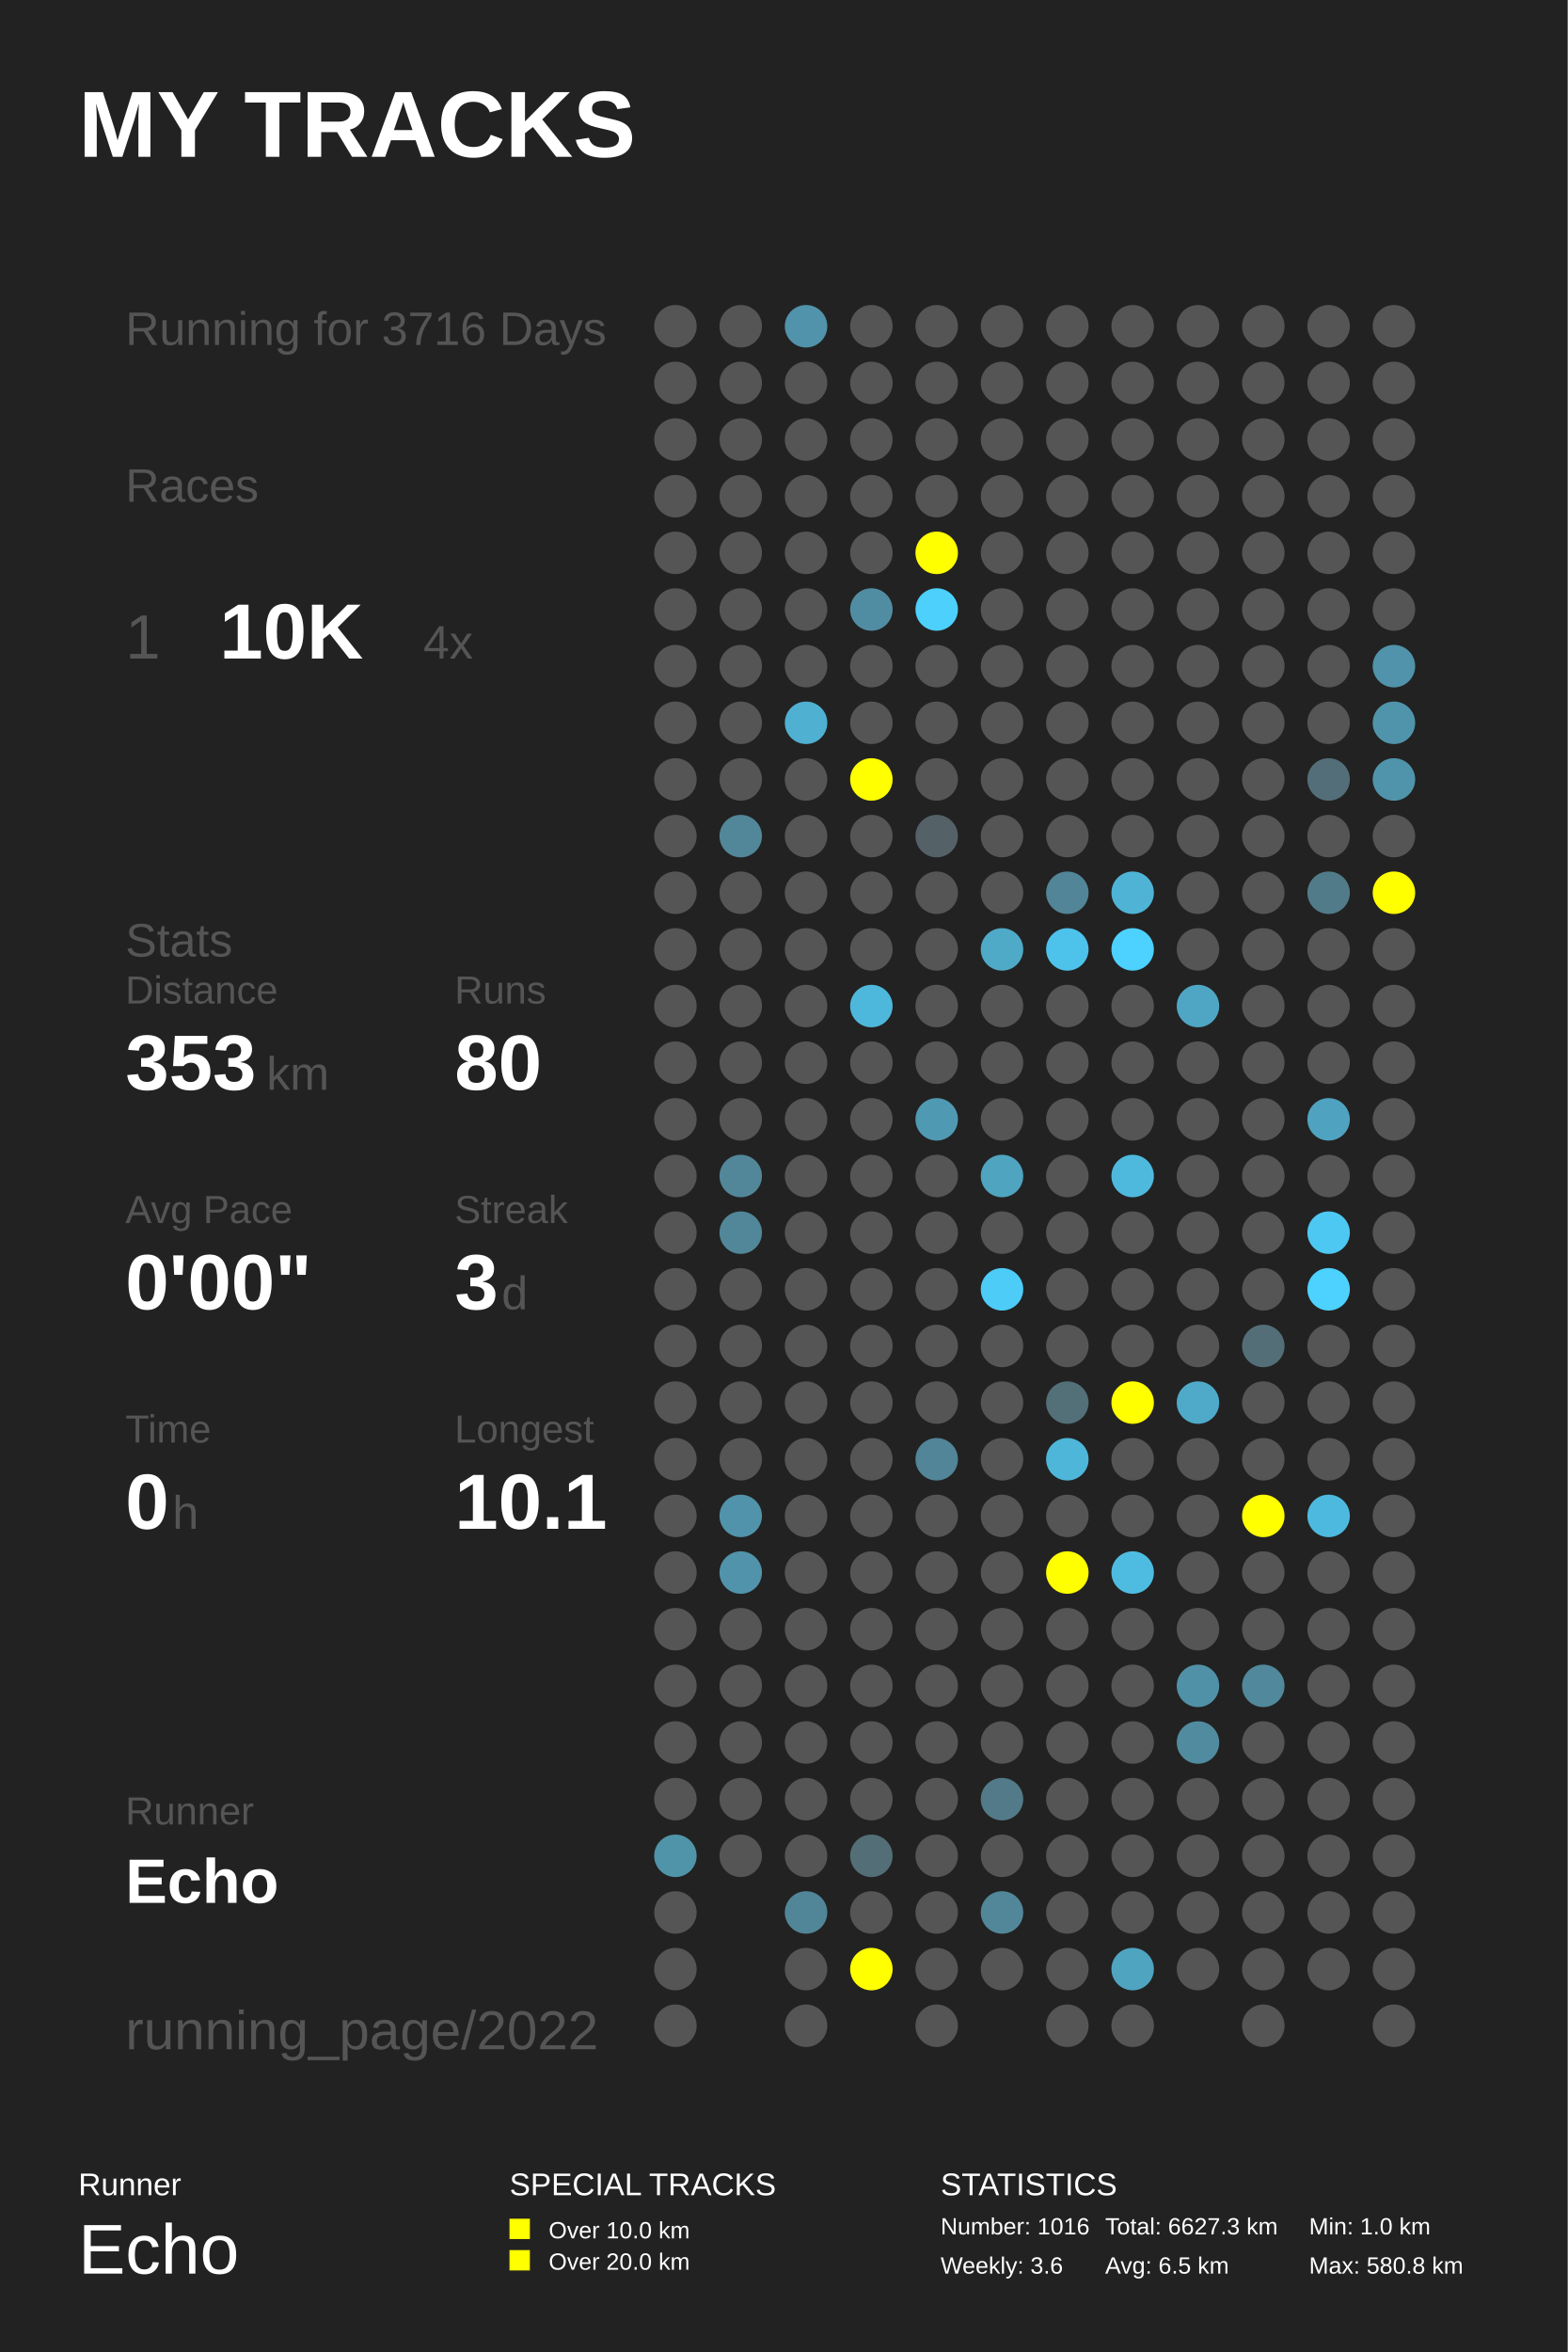
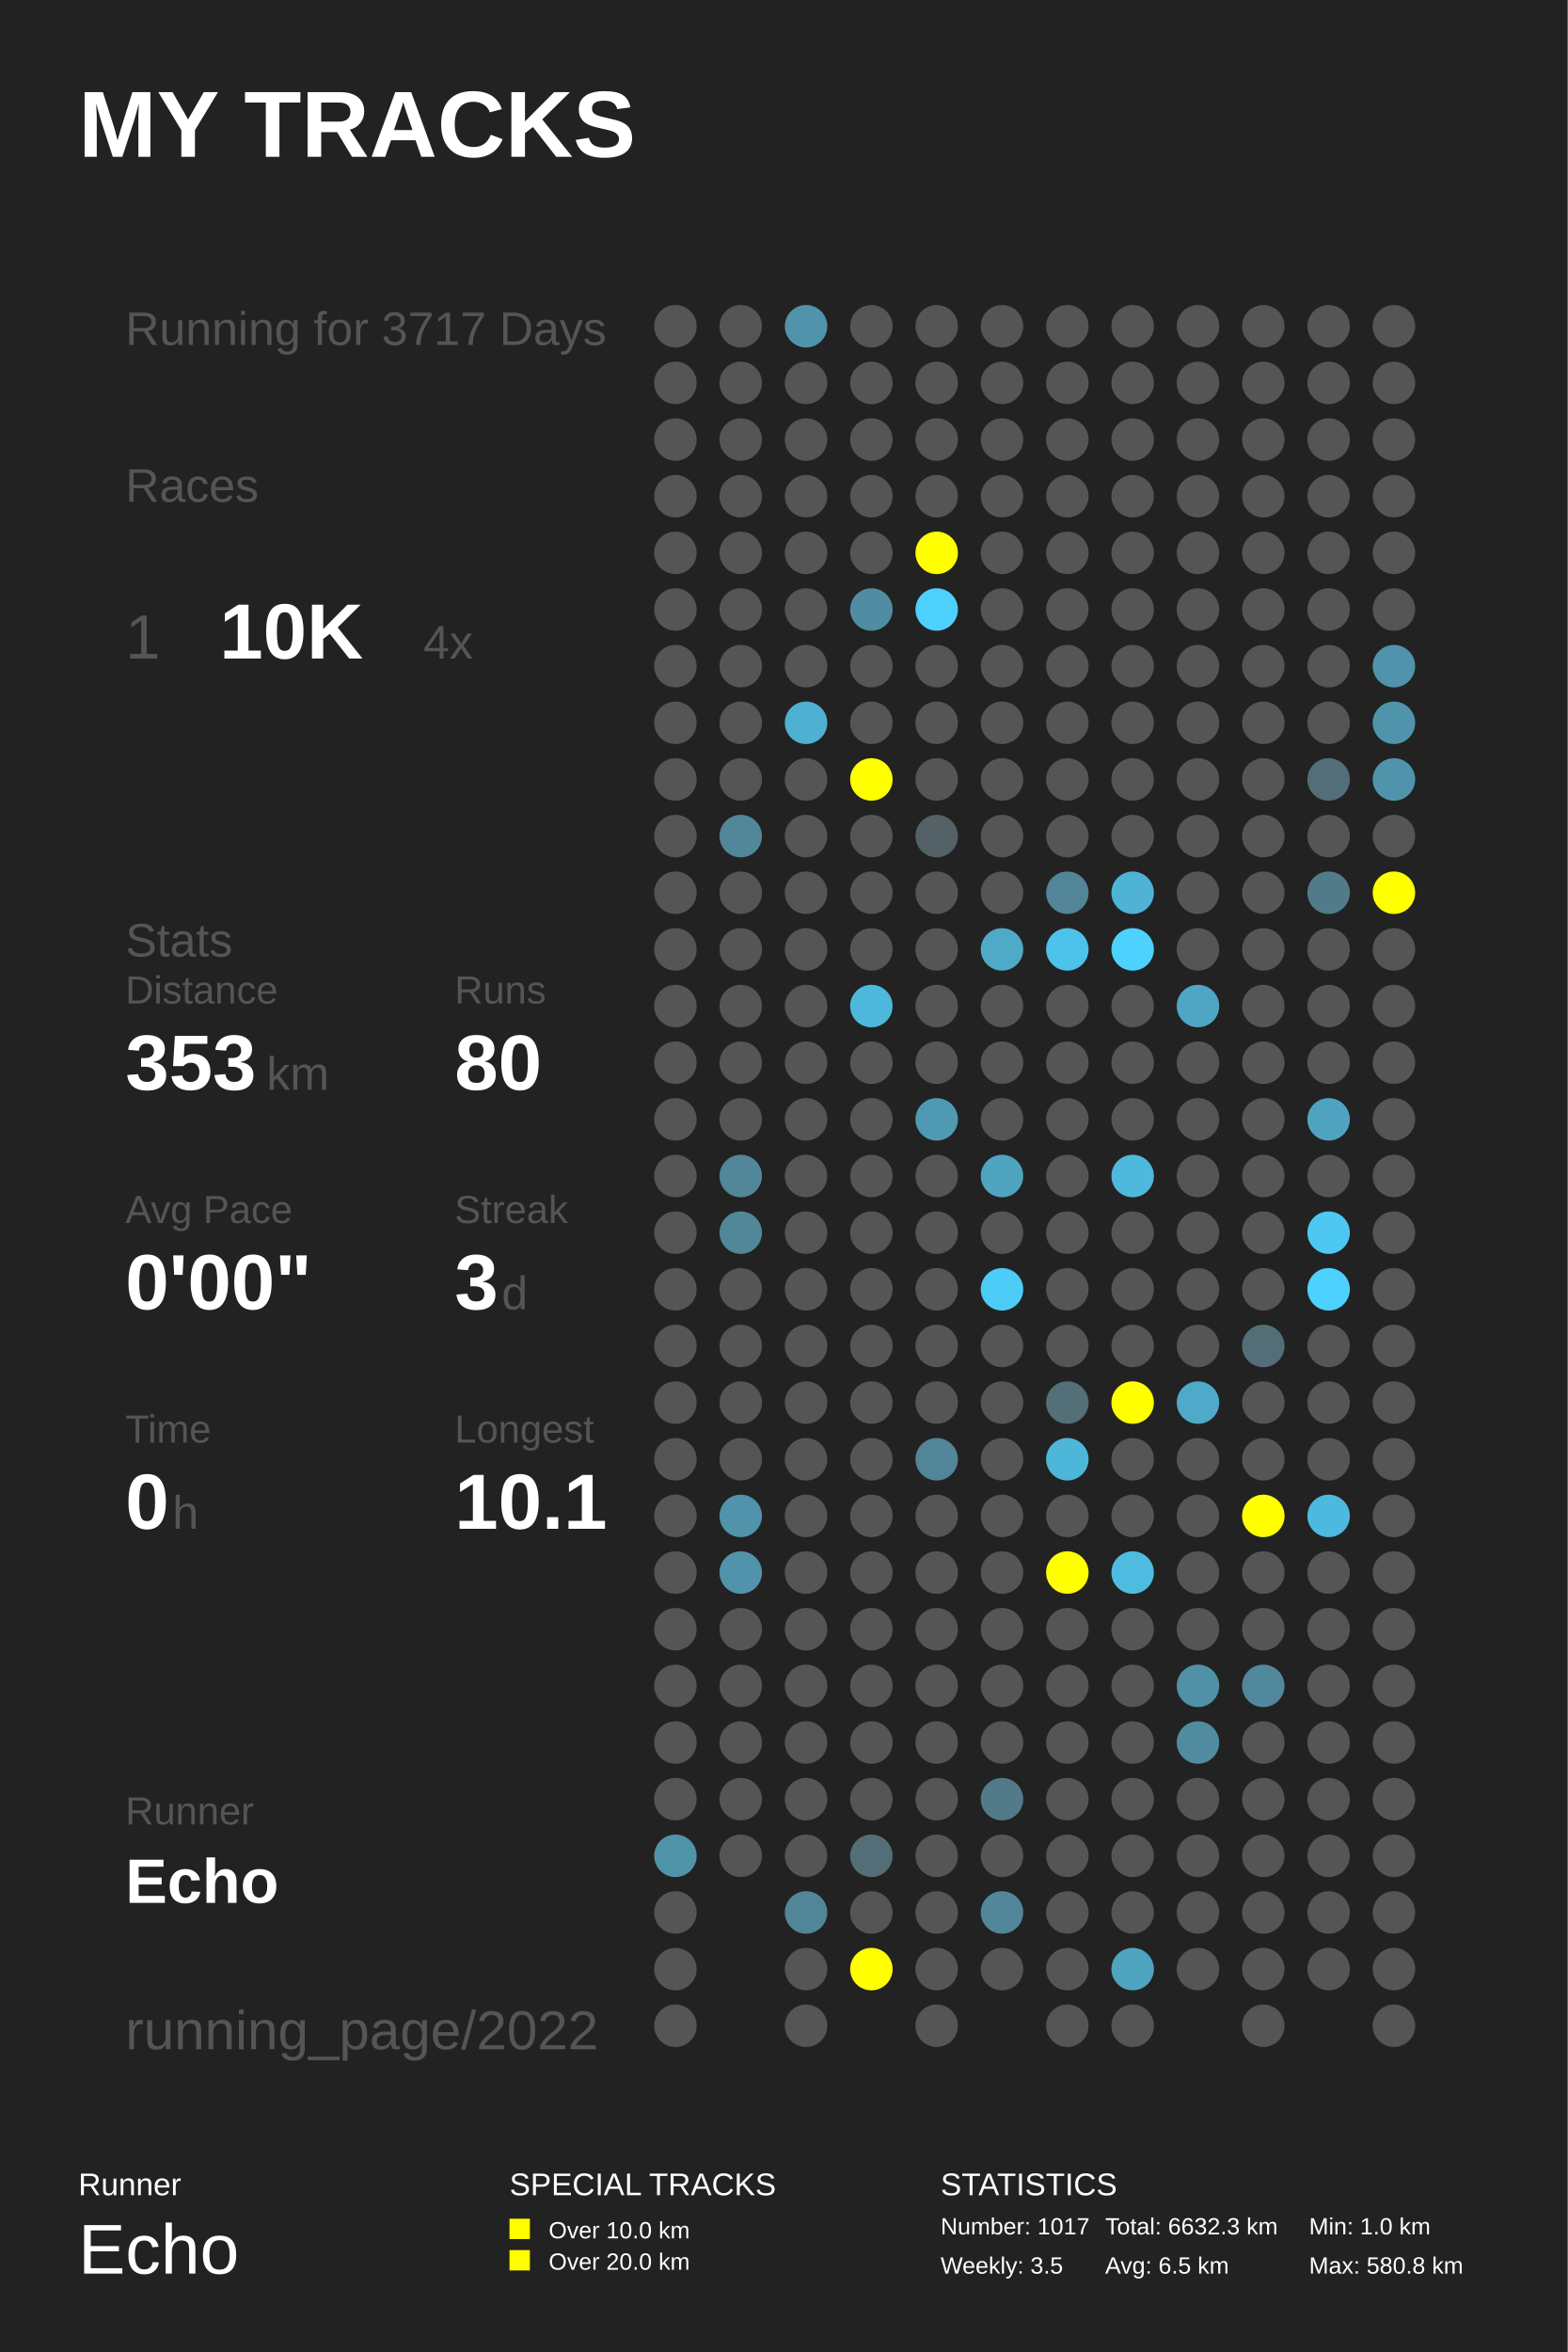
<svg xmlns="http://www.w3.org/2000/svg" baseProfile="full" height="300mm" version="1.1" viewBox="0,0,200,300" width="200mm">
  <defs />
  <rect fill="#222222" height="300" width="200" x="0" y="0" />
  <text fill="#FFFFFF" style="font-size:12px; font-family:Arial; font-weight:bold;" x="10" y="20">MY TRACKS</text>
  <text fill="#FFFFFF" style="font-size:4px; font-family:Arial" x="10" y="280">Runner</text>
  <text fill="#FFFFFF" style="font-size:9px; font-family:Arial" x="10" y="290">Echo</text>
  <text fill="#FFFFFF" style="font-size:4px; font-family:Arial" x="65" y="280">SPECIAL TRACKS</text>
  <rect fill="#FFFF00" height="2.6" width="2.6" x="65" y="283" />
  <text fill="#FFFFFF" style="font-size:3px; font-family:Arial" x="70" y="285.5">Over 10.0 km</text>
  <rect fill="#FFFF00" height="2.6" width="2.6" x="65" y="287" />
  <text fill="#FFFFFF" style="font-size:3px; font-family:Arial" x="70" y="289.5">Over 20.0 km</text>
  <text fill="#FFFFFF" style="font-size:4px; font-family:Arial" x="120" y="280">STATISTICS</text>
-   <text fill="#FFFFFF" style="font-size:3px; font-family:Arial" x="120" y="285">Number: 1016</text>
-   <text fill="#FFFFFF" style="font-size:3px; font-family:Arial" x="120" y="290">Weekly: 3.6</text>
-   <text fill="#FFFFFF" style="font-size:3px; font-family:Arial" x="141" y="285">Total: 6627.3 km</text>
+   <text fill="#FFFFFF" style="font-size:3px; font-family:Arial" x="120" y="285">Number: 1017</text>
+   <text fill="#FFFFFF" style="font-size:3px; font-family:Arial" x="120" y="290">Weekly: 3.5</text>
+   <text fill="#FFFFFF" style="font-size:3px; font-family:Arial" x="141" y="285">Total: 6632.3 km</text>
  <text fill="#FFFFFF" style="font-size:3px; font-family:Arial" x="141" y="290">Avg: 6.5 km</text>
  <text fill="#FFFFFF" style="font-size:3px; font-family:Arial" x="167" y="285">Min: 1.0 km</text>
  <text fill="#FFFFFF" style="font-size:3px; font-family:Arial" x="167" y="290">Max: 580.8 km</text>
-   <text fill="#555555" style="font-size:6px; font-family:Arial;" x="16" y="44">Running for 3716 Days</text>
+   <text fill="#555555" style="font-size:6px; font-family:Arial;" x="16" y="44">Running for 3717 Days</text>
  <text fill="#555555" style="font-size:6px; font-family:Arial;" x="16" y="64">Races</text>
  <text fill="#555555" style="font-size:8px; font-family:Arial;" x="16" y="84">1</text>
  <text fill="#FFFFFF" style="font-size:10px; font-family:Arial; font-weight:bold;" x="28" y="84">10K</text>
  <text fill="#555555" style="font-size:6px; font-family:Arial;" x="54" y="84">4x</text>
  <text fill="#555555" style="font-size:6px; font-family:Arial;" x="16" y="122">Stats</text>
  <text fill="#555555" style="font-size:5px; font-family:Arial;" x="16" y="128">Distance</text>
  <text fill="#FFFFFF" style="font-size:10px; font-family:Arial; font-weight:bold;" x="16" y="139">353</text>
  <text fill="#555555" style="font-size:6px; font-family:Arial;" x="34" y="139">km</text>
  <text fill="#555555" style="font-size:5px; font-family:Arial;" x="58" y="128">Runs</text>
  <text fill="#FFFFFF" style="font-size:10px; font-family:Arial; font-weight:bold;" x="58" y="139">80</text>
  <text fill="#555555" style="font-size:5px; font-family:Arial;" x="16" y="156">Avg Pace</text>
  <text fill="#FFFFFF" style="font-size:10px; font-family:Arial; font-weight:bold;" x="16" y="167">0'00"</text>
  <text fill="#555555" style="font-size:5px; font-family:Arial;" x="58" y="156">Streak</text>
  <text fill="#FFFFFF" style="font-size:10px; font-family:Arial; font-weight:bold;" x="58" y="167">3</text>
  <text fill="#555555" style="font-size:6px; font-family:Arial;" x="64" y="167">d</text>
  <text fill="#555555" style="font-size:5px; font-family:Arial;" x="16" y="184">Time</text>
  <text fill="#FFFFFF" style="font-size:10px; font-family:Arial; font-weight:bold;" x="16" y="195">0</text>
  <text fill="#555555" style="font-size:6px; font-family:Arial;" x="22" y="195">h</text>
  <text fill="#555555" style="font-size:5px; font-family:Arial;" x="58" y="184">Longest</text>
  <text fill="#FFFFFF" style="font-size:10px; font-family:Arial; font-weight:bold;" x="58" y="195">10.1</text>
  <text fill="#555555" style="font-size:5px; font-family:Arial;" x="16" y="232.71">Runner</text>
  <text fill="#FFFFFF" style="font-size:8px; font-family:Arial; font-weight:bold;" x="16" y="242.71">Echo</text>
  <text fill="#555555" style="font-size:7px; font-family:Arial;" x="16" y="261.387">running_page/2022</text>
  <circle cx="86.167" cy="41.613" fill="#555555" r="2.71" />
  <circle cx="86.167" cy="48.839" fill="#555555" r="2.71" />
  <circle cx="86.167" cy="56.065" fill="#555555" r="2.71" />
  <circle cx="86.167" cy="63.29" fill="#555555" r="2.71" />
  <circle cx="86.167" cy="70.516" fill="#555555" r="2.71" />
  <circle cx="86.167" cy="77.742" fill="#555555" r="2.71" />
  <circle cx="86.167" cy="84.968" fill="#555555" r="2.71" />
  <circle cx="86.167" cy="92.194" fill="#555555" r="2.71" />
  <circle cx="86.167" cy="99.419" fill="#555555" r="2.71" />
  <circle cx="86.167" cy="106.645" fill="#555555" r="2.71" />
  <circle cx="86.167" cy="113.871" fill="#555555" r="2.71" />
  <circle cx="86.167" cy="121.097" fill="#555555" r="2.71" />
  <circle cx="86.167" cy="128.323" fill="#555555" r="2.71" />
  <circle cx="86.167" cy="135.548" fill="#555555" r="2.71" />
  <circle cx="86.167" cy="142.774" fill="#555555" r="2.71" />
  <circle cx="86.167" cy="150.0" fill="#555555" r="2.71" />
  <circle cx="86.167" cy="157.226" fill="#555555" r="2.71" />
  <circle cx="86.167" cy="164.452" fill="#555555" r="2.71" />
  <circle cx="86.167" cy="171.677" fill="#555555" r="2.71" />
  <circle cx="86.167" cy="178.903" fill="#555555" r="2.71" />
  <circle cx="86.167" cy="186.129" fill="#555555" r="2.71" />
  <circle cx="86.167" cy="193.355" fill="#555555" r="2.71" />
  <circle cx="86.167" cy="200.581" fill="#555555" r="2.71" />
  <circle cx="86.167" cy="207.806" fill="#555555" r="2.71" />
  <circle cx="86.167" cy="215.032" fill="#555555" r="2.71" />
  <circle cx="86.167" cy="222.258" fill="#555555" r="2.71" />
  <circle cx="86.167" cy="229.484" fill="#555555" r="2.71" />
  <circle cx="86.167" cy="236.71" fill="#5094aa" r="2.71" />
  <circle cx="86.167" cy="243.935" fill="#555555" r="2.71" />
  <circle cx="86.167" cy="251.161" fill="#555555" r="2.71" />
  <circle cx="86.167" cy="258.387" fill="#555555" r="2.71" />
  <circle cx="94.5" cy="41.613" fill="#555555" r="2.71" />
  <circle cx="94.5" cy="48.839" fill="#555555" r="2.71" />
  <circle cx="94.5" cy="56.065" fill="#555555" r="2.71" />
  <circle cx="94.5" cy="63.29" fill="#555555" r="2.71" />
  <circle cx="94.5" cy="70.516" fill="#555555" r="2.71" />
  <circle cx="94.5" cy="77.742" fill="#555555" r="2.71" />
  <circle cx="94.5" cy="84.968" fill="#555555" r="2.71" />
  <circle cx="94.5" cy="92.194" fill="#555555" r="2.71" />
  <circle cx="94.5" cy="99.419" fill="#555555" r="2.71" />
  <circle cx="94.5" cy="106.645" fill="#518799" r="2.71" />
  <circle cx="94.5" cy="113.871" fill="#555555" r="2.71" />
  <circle cx="94.5" cy="121.097" fill="#555555" r="2.71" />
  <circle cx="94.5" cy="128.323" fill="#555555" r="2.71" />
  <circle cx="94.5" cy="135.548" fill="#555555" r="2.71" />
  <circle cx="94.5" cy="142.774" fill="#555555" r="2.71" />
  <circle cx="94.5" cy="150.0" fill="#518799" r="2.71" />
  <circle cx="94.5" cy="157.226" fill="#518799" r="2.71" />
  <circle cx="94.5" cy="164.452" fill="#555555" r="2.71" />
  <circle cx="94.5" cy="171.677" fill="#555555" r="2.71" />
  <circle cx="94.5" cy="178.903" fill="#555555" r="2.71" />
  <circle cx="94.5" cy="186.129" fill="#555555" r="2.71" />
  <circle cx="94.5" cy="193.355" fill="#5093aa" r="2.71" />
  <circle cx="94.5" cy="200.581" fill="#5193aa" r="2.71" />
  <circle cx="94.5" cy="207.806" fill="#555555" r="2.71" />
  <circle cx="94.5" cy="215.032" fill="#555555" r="2.71" />
  <circle cx="94.5" cy="222.258" fill="#555555" r="2.71" />
  <circle cx="94.5" cy="229.484" fill="#555555" r="2.71" />
  <circle cx="94.5" cy="236.71" fill="#555555" r="2.71" />
  <circle cx="102.833" cy="41.613" fill="#5093aa" r="2.71" />
  <circle cx="102.833" cy="48.839" fill="#555555" r="2.71" />
  <circle cx="102.833" cy="56.065" fill="#555555" r="2.71" />
  <circle cx="102.833" cy="63.29" fill="#555555" r="2.71" />
  <circle cx="102.833" cy="70.516" fill="#555555" r="2.71" />
  <circle cx="102.833" cy="77.742" fill="#555555" r="2.71" />
  <circle cx="102.833" cy="84.968" fill="#555555" r="2.71" />
  <circle cx="102.833" cy="92.194" fill="#4fb0d2" r="2.71" />
  <circle cx="102.833" cy="99.419" fill="#555555" r="2.71" />
  <circle cx="102.833" cy="106.645" fill="#555555" r="2.71" />
  <circle cx="102.833" cy="113.871" fill="#555555" r="2.71" />
  <circle cx="102.833" cy="121.097" fill="#555555" r="2.71" />
  <circle cx="102.833" cy="128.323" fill="#555555" r="2.71" />
  <circle cx="102.833" cy="135.548" fill="#555555" r="2.71" />
  <circle cx="102.833" cy="142.774" fill="#555555" r="2.71" />
  <circle cx="102.833" cy="150.0" fill="#555555" r="2.71" />
  <circle cx="102.833" cy="157.226" fill="#555555" r="2.71" />
  <circle cx="102.833" cy="164.452" fill="#555555" r="2.71" />
  <circle cx="102.833" cy="171.677" fill="#555555" r="2.71" />
  <circle cx="102.833" cy="178.903" fill="#555555" r="2.71" />
  <circle cx="102.833" cy="186.129" fill="#555555" r="2.71" />
  <circle cx="102.833" cy="193.355" fill="#555555" r="2.71" />
  <circle cx="102.833" cy="200.581" fill="#555555" r="2.71" />
  <circle cx="102.833" cy="207.806" fill="#555555" r="2.71" />
  <circle cx="102.833" cy="215.032" fill="#555555" r="2.71" />
  <circle cx="102.833" cy="222.258" fill="#555555" r="2.71" />
  <circle cx="102.833" cy="229.484" fill="#555555" r="2.71" />
  <circle cx="102.833" cy="236.71" fill="#555555" r="2.71" />
  <circle cx="102.833" cy="243.935" fill="#518698" r="2.71" />
  <circle cx="102.833" cy="251.161" fill="#555555" r="2.71" />
  <circle cx="102.833" cy="258.387" fill="#555555" r="2.71" />
  <circle cx="111.167" cy="41.613" fill="#555555" r="2.71" />
  <circle cx="111.167" cy="48.839" fill="#555555" r="2.71" />
  <circle cx="111.167" cy="56.065" fill="#555555" r="2.71" />
  <circle cx="111.167" cy="63.29" fill="#555555" r="2.71" />
  <circle cx="111.167" cy="70.516" fill="#555555" r="2.71" />
  <circle cx="111.167" cy="77.742" fill="#518da2" r="2.71" />
  <circle cx="111.167" cy="84.968" fill="#555555" r="2.71" />
  <circle cx="111.167" cy="92.194" fill="#555555" r="2.71" />
  <circle cx="111.167" cy="99.419" fill="#FFFF00" r="2.71" />
  <circle cx="111.167" cy="106.645" fill="#555555" r="2.71" />
  <circle cx="111.167" cy="113.871" fill="#555555" r="2.71" />
  <circle cx="111.167" cy="121.097" fill="#555555" r="2.71" />
  <circle cx="111.167" cy="128.323" fill="#4eb8dc" r="2.71" />
  <circle cx="111.167" cy="135.548" fill="#555555" r="2.71" />
  <circle cx="111.167" cy="142.774" fill="#555555" r="2.71" />
  <circle cx="111.167" cy="150.0" fill="#555555" r="2.71" />
  <circle cx="111.167" cy="157.226" fill="#555555" r="2.71" />
  <circle cx="111.167" cy="164.452" fill="#555555" r="2.71" />
  <circle cx="111.167" cy="171.677" fill="#555555" r="2.71" />
  <circle cx="111.167" cy="178.903" fill="#555555" r="2.71" />
  <circle cx="111.167" cy="186.129" fill="#555555" r="2.71" />
  <circle cx="111.167" cy="193.355" fill="#555555" r="2.71" />
  <circle cx="111.167" cy="200.581" fill="#555555" r="2.71" />
  <circle cx="111.167" cy="207.806" fill="#555555" r="2.71" />
  <circle cx="111.167" cy="215.032" fill="#555555" r="2.71" />
  <circle cx="111.167" cy="222.258" fill="#555555" r="2.71" />
  <circle cx="111.167" cy="229.484" fill="#555555" r="2.71" />
  <circle cx="111.167" cy="236.71" fill="#536e77" r="2.71" />
  <circle cx="111.167" cy="243.935" fill="#555555" r="2.71" />
  <circle cx="111.167" cy="251.161" fill="#FFFF00" r="2.71" />
  <circle cx="119.5" cy="41.613" fill="#555555" r="2.71" />
  <circle cx="119.5" cy="48.839" fill="#555555" r="2.71" />
  <circle cx="119.5" cy="56.065" fill="#555555" r="2.71" />
  <circle cx="119.5" cy="63.29" fill="#555555" r="2.71" />
  <circle cx="119.5" cy="70.516" fill="#FFFF00" r="2.71" />
  <circle cx="119.5" cy="77.742" fill="#4dd0fc" r="2.71" />
  <circle cx="119.5" cy="84.968" fill="#555555" r="2.71" />
  <circle cx="119.5" cy="92.194" fill="#555555" r="2.71" />
  <circle cx="119.5" cy="99.419" fill="#555555" r="2.71" />
  <circle cx="119.5" cy="106.645" fill="#546166" r="2.71" />
  <circle cx="119.5" cy="113.871" fill="#555555" r="2.71" />
  <circle cx="119.5" cy="121.097" fill="#555555" r="2.71" />
  <circle cx="119.5" cy="128.323" fill="#555555" r="2.71" />
  <circle cx="119.5" cy="135.548" fill="#555555" r="2.71" />
  <circle cx="119.5" cy="142.774" fill="#5099b2" r="2.71" />
  <circle cx="119.5" cy="150.0" fill="#555555" r="2.71" />
  <circle cx="119.5" cy="157.226" fill="#555555" r="2.71" />
  <circle cx="119.5" cy="164.452" fill="#555555" r="2.71" />
  <circle cx="119.5" cy="171.677" fill="#555555" r="2.71" />
  <circle cx="119.5" cy="178.903" fill="#555555" r="2.71" />
  <circle cx="119.5" cy="186.129" fill="#518597" r="2.71" />
  <circle cx="119.5" cy="193.355" fill="#555555" r="2.71" />
  <circle cx="119.5" cy="200.581" fill="#555555" r="2.71" />
  <circle cx="119.5" cy="207.806" fill="#555555" r="2.71" />
  <circle cx="119.5" cy="215.032" fill="#555555" r="2.71" />
  <circle cx="119.5" cy="222.258" fill="#555555" r="2.71" />
  <circle cx="119.5" cy="229.484" fill="#555555" r="2.71" />
  <circle cx="119.5" cy="236.71" fill="#555555" r="2.71" />
  <circle cx="119.5" cy="243.935" fill="#555555" r="2.71" />
  <circle cx="119.5" cy="251.161" fill="#555555" r="2.71" />
  <circle cx="119.5" cy="258.387" fill="#555555" r="2.71" />
  <circle cx="127.833" cy="41.613" fill="#555555" r="2.71" />
  <circle cx="127.833" cy="48.839" fill="#555555" r="2.71" />
  <circle cx="127.833" cy="56.065" fill="#555555" r="2.71" />
  <circle cx="127.833" cy="63.29" fill="#555555" r="2.71" />
  <circle cx="127.833" cy="70.516" fill="#555555" r="2.71" />
  <circle cx="127.833" cy="77.742" fill="#555555" r="2.71" />
  <circle cx="127.833" cy="84.968" fill="#555555" r="2.71" />
  <circle cx="127.833" cy="92.194" fill="#555555" r="2.71" />
  <circle cx="127.833" cy="99.419" fill="#555555" r="2.71" />
  <circle cx="127.833" cy="106.645" fill="#555555" r="2.71" />
  <circle cx="127.833" cy="113.871" fill="#555555" r="2.71" />
  <circle cx="127.833" cy="121.097" fill="#4faac8" r="2.71" />
  <circle cx="127.833" cy="128.323" fill="#555555" r="2.71" />
  <circle cx="127.833" cy="135.548" fill="#555555" r="2.71" />
  <circle cx="127.833" cy="142.774" fill="#555555" r="2.71" />
  <circle cx="127.833" cy="150.0" fill="#4fa4c0" r="2.71" />
  <circle cx="127.833" cy="157.226" fill="#555555" r="2.71" />
  <circle cx="127.833" cy="164.452" fill="#4dccf8" r="2.71" />
  <circle cx="127.833" cy="171.677" fill="#555555" r="2.71" />
  <circle cx="127.833" cy="178.903" fill="#555555" r="2.71" />
  <circle cx="127.833" cy="186.129" fill="#555555" r="2.71" />
  <circle cx="127.833" cy="193.355" fill="#555555" r="2.71" />
  <circle cx="127.833" cy="200.581" fill="#555555" r="2.71" />
  <circle cx="127.833" cy="207.806" fill="#555555" r="2.71" />
  <circle cx="127.833" cy="215.032" fill="#555555" r="2.71" />
  <circle cx="127.833" cy="222.258" fill="#555555" r="2.71" />
  <circle cx="127.833" cy="229.484" fill="#527a88" r="2.71" />
  <circle cx="127.833" cy="236.71" fill="#555555" r="2.71" />
  <circle cx="127.833" cy="243.935" fill="#518799" r="2.71" />
  <circle cx="127.833" cy="251.161" fill="#555555" r="2.71" />
  <circle cx="136.167" cy="41.613" fill="#555555" r="2.71" />
  <circle cx="136.167" cy="48.839" fill="#555555" r="2.71" />
  <circle cx="136.167" cy="56.065" fill="#555555" r="2.71" />
  <circle cx="136.167" cy="63.29" fill="#555555" r="2.71" />
  <circle cx="136.167" cy="70.516" fill="#555555" r="2.71" />
  <circle cx="136.167" cy="77.742" fill="#555555" r="2.71" />
  <circle cx="136.167" cy="84.968" fill="#555555" r="2.71" />
  <circle cx="136.167" cy="92.194" fill="#555555" r="2.71" />
  <circle cx="136.167" cy="99.419" fill="#555555" r="2.71" />
  <circle cx="136.167" cy="106.645" fill="#555555" r="2.71" />
  <circle cx="136.167" cy="113.871" fill="#518597" r="2.71" />
  <circle cx="136.167" cy="121.097" fill="#4dc2ea" r="2.71" />
  <circle cx="136.167" cy="128.323" fill="#555555" r="2.71" />
  <circle cx="136.167" cy="135.548" fill="#555555" r="2.71" />
  <circle cx="136.167" cy="142.774" fill="#555555" r="2.71" />
  <circle cx="136.167" cy="150.0" fill="#555555" r="2.71" />
  <circle cx="136.167" cy="157.226" fill="#555555" r="2.71" />
  <circle cx="136.167" cy="164.452" fill="#555555" r="2.71" />
  <circle cx="136.167" cy="171.677" fill="#555555" r="2.71" />
  <circle cx="136.167" cy="178.903" fill="#536f78" r="2.71" />
  <circle cx="136.167" cy="186.129" fill="#4eb6d9" r="2.71" />
  <circle cx="136.167" cy="193.355" fill="#555555" r="2.71" />
  <circle cx="136.167" cy="200.581" fill="#FFFF00" r="2.71" />
  <circle cx="136.167" cy="207.806" fill="#555555" r="2.71" />
  <circle cx="136.167" cy="215.032" fill="#555555" r="2.71" />
  <circle cx="136.167" cy="222.258" fill="#555555" r="2.71" />
  <circle cx="136.167" cy="229.484" fill="#555555" r="2.71" />
  <circle cx="136.167" cy="236.71" fill="#555555" r="2.71" />
  <circle cx="136.167" cy="243.935" fill="#555555" r="2.71" />
  <circle cx="136.167" cy="251.161" fill="#555555" r="2.71" />
  <circle cx="136.167" cy="258.387" fill="#555555" r="2.71" />
  <circle cx="144.5" cy="41.613" fill="#555555" r="2.71" />
  <circle cx="144.5" cy="48.839" fill="#555555" r="2.71" />
  <circle cx="144.5" cy="56.065" fill="#555555" r="2.71" />
  <circle cx="144.5" cy="63.29" fill="#555555" r="2.71" />
  <circle cx="144.5" cy="70.516" fill="#555555" r="2.71" />
  <circle cx="144.5" cy="77.742" fill="#555555" r="2.71" />
  <circle cx="144.5" cy="84.968" fill="#555555" r="2.71" />
  <circle cx="144.5" cy="92.194" fill="#555555" r="2.71" />
  <circle cx="144.5" cy="99.419" fill="#555555" r="2.71" />
  <circle cx="144.5" cy="106.645" fill="#555555" r="2.71" />
  <circle cx="144.5" cy="113.871" fill="#4eb3d5" r="2.71" />
  <circle cx="144.5" cy="121.097" fill="#4dd1fe" r="2.71" />
  <circle cx="144.5" cy="128.323" fill="#555555" r="2.71" />
  <circle cx="144.5" cy="135.548" fill="#555555" r="2.71" />
  <circle cx="144.5" cy="142.774" fill="#555555" r="2.71" />
  <circle cx="144.5" cy="150.0" fill="#4eb9dd" r="2.71" />
  <circle cx="144.5" cy="157.226" fill="#555555" r="2.71" />
  <circle cx="144.5" cy="164.452" fill="#555555" r="2.71" />
  <circle cx="144.5" cy="171.677" fill="#555555" r="2.71" />
  <circle cx="144.5" cy="178.903" fill="#FFFF00" r="2.71" />
  <circle cx="144.5" cy="186.129" fill="#555555" r="2.71" />
  <circle cx="144.5" cy="193.355" fill="#555555" r="2.71" />
  <circle cx="144.5" cy="200.581" fill="#4ebce1" r="2.71" />
  <circle cx="144.5" cy="207.806" fill="#555555" r="2.71" />
  <circle cx="144.5" cy="215.032" fill="#555555" r="2.71" />
  <circle cx="144.5" cy="222.258" fill="#555555" r="2.71" />
  <circle cx="144.5" cy="229.484" fill="#555555" r="2.71" />
  <circle cx="144.5" cy="236.71" fill="#555555" r="2.71" />
  <circle cx="144.5" cy="243.935" fill="#555555" r="2.71" />
  <circle cx="144.5" cy="251.161" fill="#4fa4c0" r="2.71" />
  <circle cx="144.5" cy="258.387" fill="#555555" r="2.71" />
  <circle cx="152.833" cy="41.613" fill="#555555" r="2.71" />
  <circle cx="152.833" cy="48.839" fill="#555555" r="2.71" />
  <circle cx="152.833" cy="56.065" fill="#555555" r="2.71" />
  <circle cx="152.833" cy="63.29" fill="#555555" r="2.71" />
  <circle cx="152.833" cy="70.516" fill="#555555" r="2.71" />
  <circle cx="152.833" cy="77.742" fill="#555555" r="2.71" />
  <circle cx="152.833" cy="84.968" fill="#555555" r="2.71" />
  <circle cx="152.833" cy="92.194" fill="#555555" r="2.71" />
  <circle cx="152.833" cy="99.419" fill="#555555" r="2.71" />
  <circle cx="152.833" cy="106.645" fill="#555555" r="2.71" />
  <circle cx="152.833" cy="113.871" fill="#555555" r="2.71" />
  <circle cx="152.833" cy="121.097" fill="#555555" r="2.71" />
  <circle cx="152.833" cy="128.323" fill="#4fa6c4" r="2.71" />
  <circle cx="152.833" cy="135.548" fill="#555555" r="2.71" />
  <circle cx="152.833" cy="142.774" fill="#555555" r="2.71" />
  <circle cx="152.833" cy="150.0" fill="#555555" r="2.71" />
  <circle cx="152.833" cy="157.226" fill="#555555" r="2.71" />
  <circle cx="152.833" cy="164.452" fill="#555555" r="2.71" />
  <circle cx="152.833" cy="171.677" fill="#555555" r="2.71" />
  <circle cx="152.833" cy="178.903" fill="#4faac9" r="2.71" />
  <circle cx="152.833" cy="186.129" fill="#555555" r="2.71" />
  <circle cx="152.833" cy="193.355" fill="#555555" r="2.71" />
  <circle cx="152.833" cy="200.581" fill="#555555" r="2.71" />
  <circle cx="152.833" cy="207.806" fill="#555555" r="2.71" />
  <circle cx="152.833" cy="215.032" fill="#5191a7" r="2.71" />
  <circle cx="152.833" cy="222.258" fill="#518b9f" r="2.71" />
  <circle cx="152.833" cy="229.484" fill="#555555" r="2.71" />
  <circle cx="152.833" cy="236.71" fill="#555555" r="2.71" />
  <circle cx="152.833" cy="243.935" fill="#555555" r="2.71" />
  <circle cx="152.833" cy="251.161" fill="#555555" r="2.71" />
  <circle cx="161.167" cy="41.613" fill="#555555" r="2.71" />
  <circle cx="161.167" cy="48.839" fill="#555555" r="2.71" />
  <circle cx="161.167" cy="56.065" fill="#555555" r="2.71" />
  <circle cx="161.167" cy="63.29" fill="#555555" r="2.71" />
  <circle cx="161.167" cy="70.516" fill="#555555" r="2.71" />
  <circle cx="161.167" cy="77.742" fill="#555555" r="2.71" />
  <circle cx="161.167" cy="84.968" fill="#555555" r="2.71" />
  <circle cx="161.167" cy="92.194" fill="#555555" r="2.71" />
  <circle cx="161.167" cy="99.419" fill="#555555" r="2.71" />
  <circle cx="161.167" cy="106.645" fill="#555555" r="2.71" />
  <circle cx="161.167" cy="113.871" fill="#555555" r="2.71" />
  <circle cx="161.167" cy="121.097" fill="#555555" r="2.71" />
  <circle cx="161.167" cy="128.323" fill="#555555" r="2.71" />
  <circle cx="161.167" cy="135.548" fill="#555555" r="2.71" />
  <circle cx="161.167" cy="142.774" fill="#555555" r="2.71" />
  <circle cx="161.167" cy="150.0" fill="#555555" r="2.71" />
  <circle cx="161.167" cy="157.226" fill="#555555" r="2.71" />
  <circle cx="161.167" cy="164.452" fill="#555555" r="2.71" />
  <circle cx="161.167" cy="171.677" fill="#536e77" r="2.71" />
  <circle cx="161.167" cy="178.903" fill="#555555" r="2.71" />
  <circle cx="161.167" cy="186.129" fill="#555555" r="2.71" />
  <circle cx="161.167" cy="193.355" fill="#FFFF00" r="2.71" />
  <circle cx="161.167" cy="200.581" fill="#555555" r="2.71" />
  <circle cx="161.167" cy="207.806" fill="#555555" r="2.71" />
  <circle cx="161.167" cy="215.032" fill="#51889b" r="2.71" />
  <circle cx="161.167" cy="222.258" fill="#555555" r="2.71" />
  <circle cx="161.167" cy="229.484" fill="#555555" r="2.71" />
  <circle cx="161.167" cy="236.71" fill="#555555" r="2.71" />
  <circle cx="161.167" cy="243.935" fill="#555555" r="2.71" />
  <circle cx="161.167" cy="251.161" fill="#555555" r="2.71" />
  <circle cx="161.167" cy="258.387" fill="#555555" r="2.71" />
  <circle cx="169.5" cy="41.613" fill="#555555" r="2.71" />
  <circle cx="169.5" cy="48.839" fill="#555555" r="2.71" />
  <circle cx="169.5" cy="56.065" fill="#555555" r="2.71" />
  <circle cx="169.5" cy="63.29" fill="#555555" r="2.71" />
  <circle cx="169.5" cy="70.516" fill="#555555" r="2.71" />
  <circle cx="169.5" cy="77.742" fill="#555555" r="2.71" />
  <circle cx="169.5" cy="84.968" fill="#555555" r="2.71" />
  <circle cx="169.5" cy="92.194" fill="#555555" r="2.71" />
  <circle cx="169.5" cy="99.419" fill="#536e78" r="2.71" />
  <circle cx="169.5" cy="106.645" fill="#555555" r="2.71" />
  <circle cx="169.5" cy="113.871" fill="#527b89" r="2.71" />
  <circle cx="169.5" cy="121.097" fill="#555555" r="2.71" />
  <circle cx="169.5" cy="128.323" fill="#555555" r="2.71" />
  <circle cx="169.5" cy="135.548" fill="#555555" r="2.71" />
  <circle cx="169.5" cy="142.774" fill="#4fa3c0" r="2.71" />
  <circle cx="169.5" cy="150.0" fill="#555555" r="2.71" />
  <circle cx="169.5" cy="157.226" fill="#4dc8f2" r="2.71" />
  <circle cx="169.5" cy="164.452" fill="#4dd1fe" r="2.71" />
  <circle cx="169.5" cy="171.677" fill="#555555" r="2.71" />
  <circle cx="169.5" cy="178.903" fill="#555555" r="2.71" />
  <circle cx="169.5" cy="186.129" fill="#555555" r="2.71" />
  <circle cx="169.5" cy="193.355" fill="#4eb9de" r="2.71" />
  <circle cx="169.5" cy="200.581" fill="#555555" r="2.71" />
  <circle cx="169.5" cy="207.806" fill="#555555" r="2.71" />
  <circle cx="169.5" cy="215.032" fill="#555555" r="2.71" />
  <circle cx="169.5" cy="222.258" fill="#555555" r="2.71" />
  <circle cx="169.5" cy="229.484" fill="#555555" r="2.71" />
  <circle cx="169.5" cy="236.71" fill="#555555" r="2.71" />
  <circle cx="169.5" cy="243.935" fill="#555555" r="2.71" />
  <circle cx="169.5" cy="251.161" fill="#555555" r="2.71" />
  <circle cx="177.833" cy="41.613" fill="#555555" r="2.71" />
  <circle cx="177.833" cy="48.839" fill="#555555" r="2.71" />
  <circle cx="177.833" cy="56.065" fill="#555555" r="2.71" />
  <circle cx="177.833" cy="63.29" fill="#555555" r="2.71" />
  <circle cx="177.833" cy="70.516" fill="#555555" r="2.71" />
  <circle cx="177.833" cy="77.742" fill="#555555" r="2.71" />
  <circle cx="177.833" cy="84.968" fill="#5093aa" r="2.71" />
  <circle cx="177.833" cy="92.194" fill="#5094ab" r="2.71" />
  <circle cx="177.833" cy="99.419" fill="#5094ab" r="2.71" />
  <circle cx="177.833" cy="106.645" fill="#555555" r="2.71" />
  <circle cx="177.833" cy="113.871" fill="#FFFF00" r="2.71" />
  <circle cx="177.833" cy="121.097" fill="#555555" r="2.71" />
  <circle cx="177.833" cy="128.323" fill="#555555" r="2.71" />
  <circle cx="177.833" cy="135.548" fill="#555555" r="2.71" />
  <circle cx="177.833" cy="142.774" fill="#555555" r="2.71" />
  <circle cx="177.833" cy="150.0" fill="#555555" r="2.71" />
  <circle cx="177.833" cy="157.226" fill="#555555" r="2.71" />
  <circle cx="177.833" cy="164.452" fill="#555555" r="2.71" />
  <circle cx="177.833" cy="171.677" fill="#555555" r="2.71" />
  <circle cx="177.833" cy="178.903" fill="#555555" r="2.71" />
  <circle cx="177.833" cy="186.129" fill="#555555" r="2.71" />
  <circle cx="177.833" cy="193.355" fill="#555555" r="2.71" />
  <circle cx="177.833" cy="200.581" fill="#555555" r="2.71" />
  <circle cx="177.833" cy="207.806" fill="#555555" r="2.71" />
  <circle cx="177.833" cy="215.032" fill="#555555" r="2.71" />
  <circle cx="177.833" cy="222.258" fill="#555555" r="2.71" />
  <circle cx="177.833" cy="229.484" fill="#555555" r="2.71" />
  <circle cx="177.833" cy="236.71" fill="#555555" r="2.71" />
  <circle cx="177.833" cy="243.935" fill="#555555" r="2.71" />
  <circle cx="177.833" cy="251.161" fill="#555555" r="2.71" />
  <circle cx="177.833" cy="258.387" fill="#555555" r="2.71" />
</svg>
